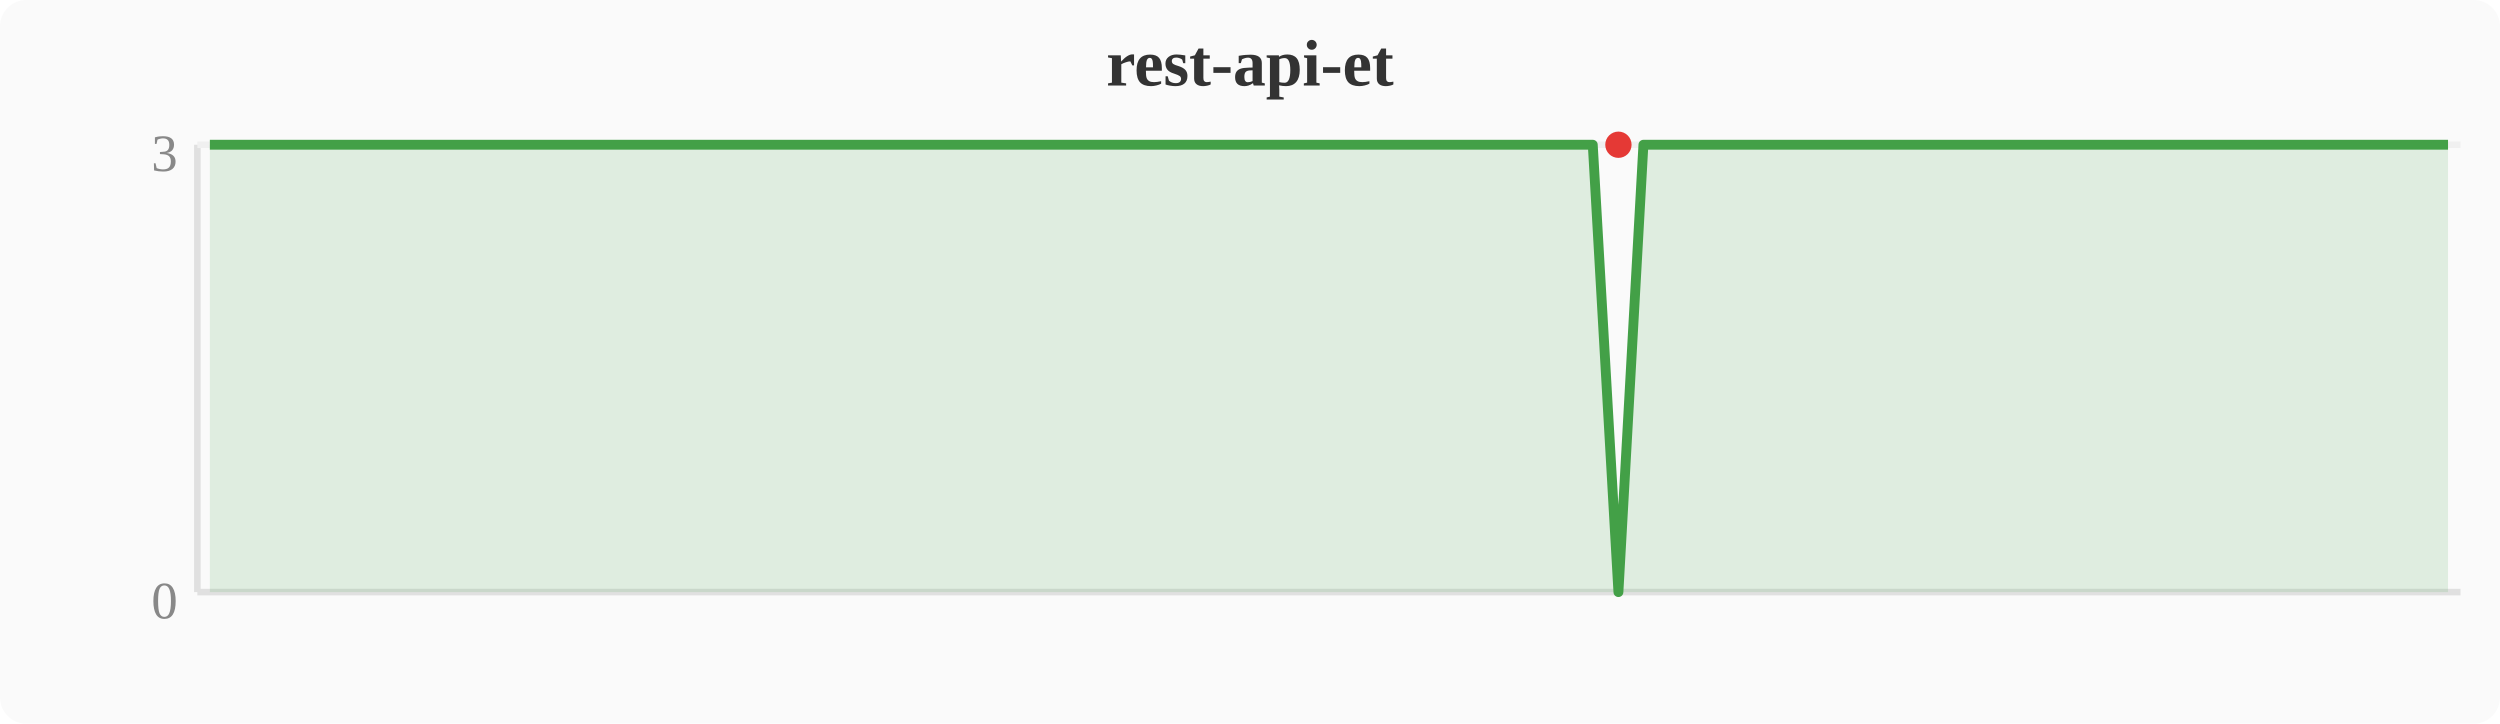
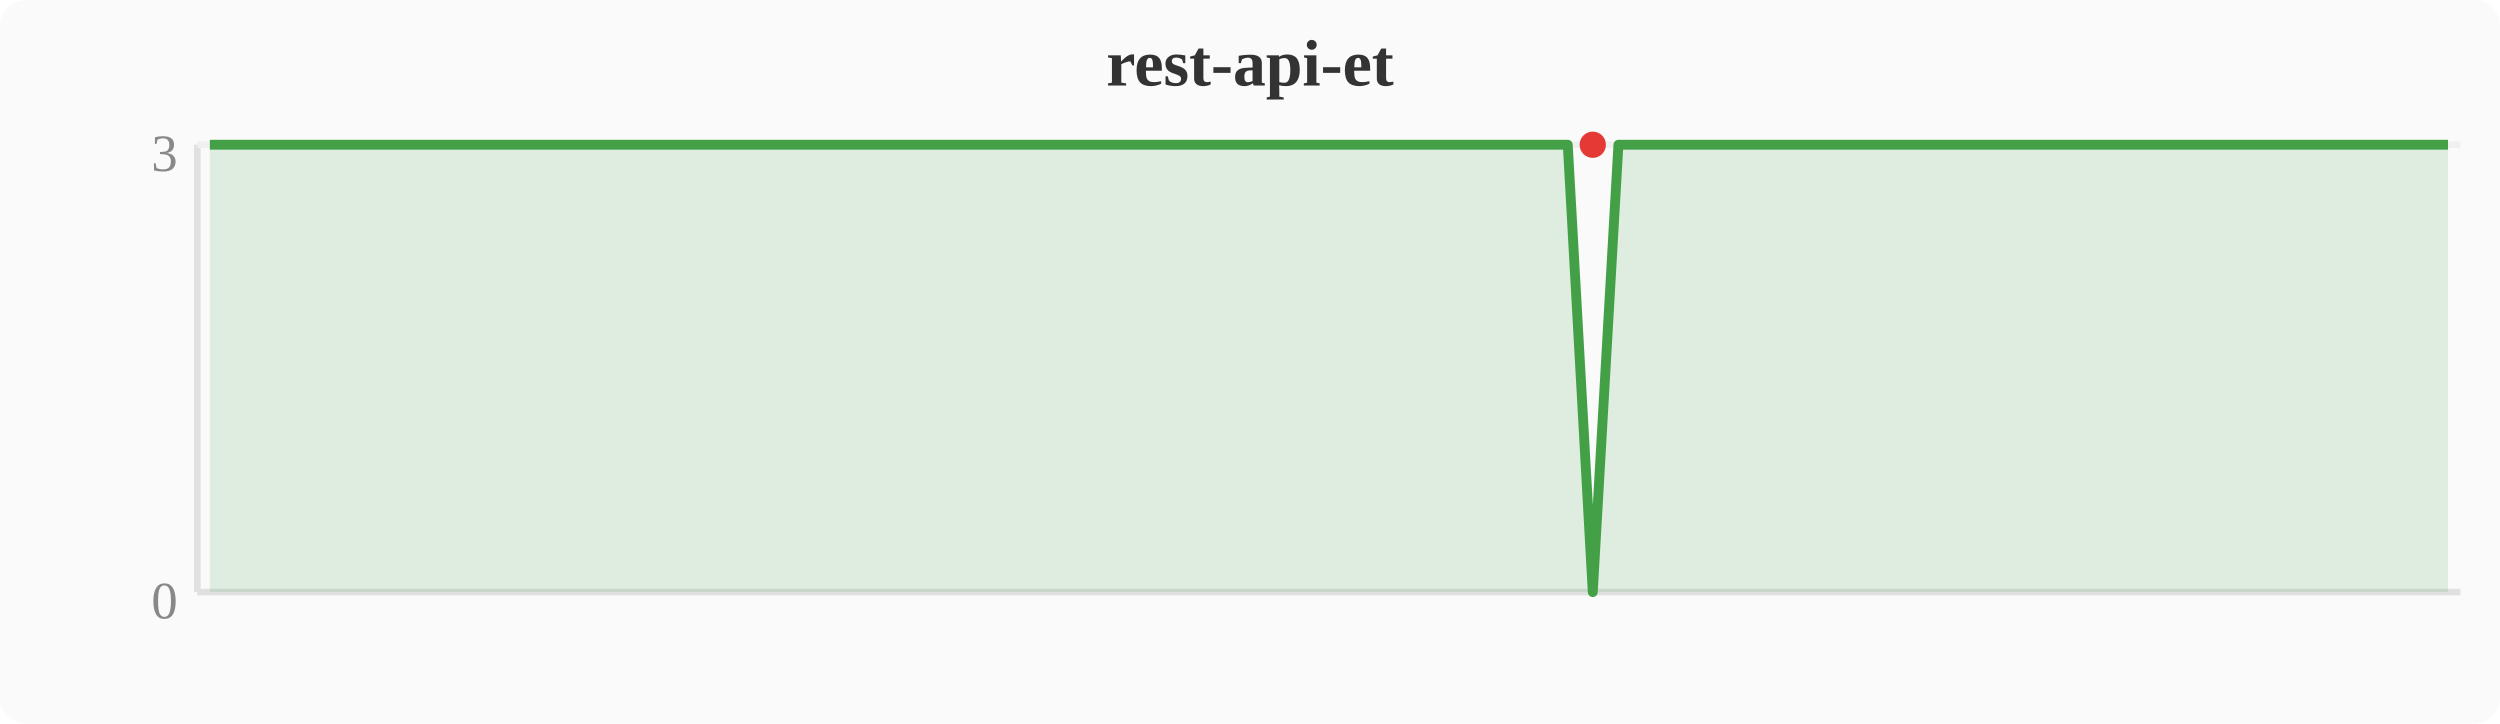
<svg xmlns="http://www.w3.org/2000/svg" width="380" height="110" viewBox="0 0 380 110">
  <rect width="380" height="110" fill="#fafafa" rx="4" />
  <text x="190" y="13" text-anchor="middle" font-size="10" font-weight="bold" fill="#333">rest-api-et</text>
  <line x1="30" y1="22" x2="30" y2="90" stroke="#e0e0e0" stroke-width="1" />
  <line x1="30" y1="90" x2="374" y2="90" stroke="#e0e0e0" stroke-width="1" />
  <line x1="30" y1="22" x2="374" y2="22" stroke="#f0f0f0" stroke-width="1" />
  <text x="27" y="94" text-anchor="end" font-size="8" fill="#888">0</text>
  <text x="27" y="26" text-anchor="end" font-size="8" fill="#888">3</text>
-   <polygon points="31.9,22.0 35.7,22.0 39.6,22.0 43.4,22.0 47.2,22.0 51.0,22.0 54.8,22.0 58.7,22.0 62.5,22.0 66.3,22.0 70.1,22.0 74.0,22.0 77.8,22.0 81.6,22.0 85.4,22.0 89.2,22.0 93.1,22.0 96.9,22.0 100.7,22.0 104.5,22.0 108.4,22.0 112.2,22.0 116.0,22.0 119.8,22.0 123.6,22.0 127.5,22.0 131.3,22.0 135.1,22.0 138.9,22.0 142.8,22.0 146.6,22.0 150.4,22.0 154.2,22.0 158.0,22.0 161.9,22.0 165.7,22.0 169.5,22.0 173.3,22.0 177.2,22.0 181.0,22.0 184.8,22.0 188.6,22.0 192.4,22.0 196.3,22.0 200.1,22.0 203.9,22.0 207.7,22.0 211.6,22.0 215.4,22.0 219.2,22.0 223.0,22.0 226.8,22.0 230.7,22.0 234.5,22.0 238.3,22.0 242.1,22.0 246.0,90.0 249.8,22.0 253.6,22.0 257.4,22.0 261.2,22.0 265.1,22.0 268.9,22.0 272.7,22.0 276.5,22.0 280.4,22.0 284.2,22.0 288.0,22.0 291.8,22.0 295.6,22.0 299.5,22.0 303.3,22.0 307.1,22.0 310.9,22.0 314.8,22.0 318.6,22.0 322.4,22.0 326.2,22.0 330.0,22.0 333.9,22.0 337.7,22.0 341.5,22.0 345.3,22.0 349.2,22.0 353.0,22.0 356.8,22.0 360.6,22.0 364.4,22.0 368.3,22.0 372.1,22.0 372.1,90 31.9,90" fill="#43a047" opacity="0.15" />
-   <polyline points="31.9,22.0 35.7,22.0 39.6,22.0 43.4,22.0 47.2,22.0 51.0,22.0 54.8,22.0 58.7,22.0 62.5,22.0 66.3,22.0 70.1,22.0 74.0,22.0 77.8,22.0 81.6,22.0 85.4,22.0 89.2,22.0 93.1,22.0 96.9,22.0 100.7,22.0 104.5,22.0 108.4,22.0 112.2,22.0 116.0,22.0 119.8,22.0 123.6,22.0 127.5,22.0 131.3,22.0 135.1,22.0 138.9,22.0 142.8,22.0 146.6,22.0 150.4,22.0 154.2,22.0 158.0,22.0 161.9,22.0 165.7,22.0 169.5,22.0 173.3,22.0 177.2,22.0 181.0,22.0 184.8,22.0 188.6,22.0 192.4,22.0 196.3,22.0 200.1,22.0 203.9,22.0 207.7,22.0 211.6,22.0 215.4,22.0 219.2,22.0 223.0,22.0 226.8,22.0 230.7,22.0 234.5,22.0 238.3,22.0 242.1,22.0 246.0,90.0 249.8,22.0 253.6,22.0 257.4,22.0 261.2,22.0 265.1,22.0 268.9,22.0 272.7,22.0 276.5,22.0 280.4,22.0 284.2,22.0 288.0,22.0 291.8,22.0 295.6,22.0 299.5,22.0 303.3,22.0 307.1,22.0 310.9,22.0 314.8,22.0 318.6,22.0 322.4,22.0 326.2,22.0 330.0,22.0 333.9,22.0 337.7,22.0 341.5,22.0 345.3,22.0 349.2,22.0 353.0,22.0 356.8,22.0 360.6,22.0 364.4,22.0 368.3,22.0 372.1,22.0" fill="none" stroke="#43a047" stroke-width="1.5" stroke-linejoin="round" />
-   <circle cx="246.0" cy="22.0" r="2" fill="#e53935" />
+   <polygon points="31.9,22.0 35.7,22.0 39.6,22.0 43.4,22.0 47.2,22.0 51.0,22.0 54.8,22.0 58.7,22.0 62.5,22.0 66.3,22.0 70.1,22.0 74.0,22.0 77.8,22.0 81.6,22.0 85.4,22.0 89.2,22.0 93.1,22.0 96.9,22.0 100.7,22.0 104.5,22.0 108.4,22.0 112.2,22.0 116.0,22.0 119.8,22.0 123.6,22.0 127.5,22.0 131.3,22.0 135.1,22.0 138.9,22.0 142.8,22.0 146.6,22.0 150.4,22.0 154.2,22.0 158.0,22.0 161.9,22.0 165.7,22.0 169.5,22.0 173.3,22.0 177.2,22.0 181.0,22.0 184.8,22.0 188.6,22.0 192.4,22.0 196.3,22.0 200.1,22.0 203.9,22.0 207.7,22.0 211.6,22.0 215.4,22.0 219.2,22.0 223.0,22.0 226.8,22.0 230.7,22.0 234.5,22.0 238.3,22.0 242.1,90.0 246.0,22.0 249.8,22.0 253.6,22.0 257.4,22.0 261.2,22.0 265.1,22.0 268.9,22.0 272.7,22.0 276.5,22.0 280.4,22.0 284.2,22.0 288.0,22.0 291.8,22.0 295.6,22.0 299.5,22.0 303.3,22.0 307.1,22.0 310.9,22.0 314.8,22.0 318.6,22.0 322.4,22.0 326.2,22.0 330.0,22.0 333.9,22.0 337.7,22.0 341.5,22.0 345.3,22.0 349.2,22.0 353.0,22.0 356.8,22.0 360.6,22.0 364.4,22.0 368.3,22.0 372.1,22.0 372.1,90 31.9,90" fill="#43a047" opacity="0.15" />
+   <polyline points="31.9,22.0 35.7,22.0 39.6,22.0 43.4,22.0 47.2,22.0 51.0,22.0 54.8,22.0 58.7,22.0 62.5,22.0 66.3,22.0 70.1,22.0 74.0,22.0 77.8,22.0 81.6,22.0 85.4,22.0 89.2,22.0 93.1,22.0 96.9,22.0 100.7,22.0 104.5,22.0 108.4,22.0 112.2,22.0 116.0,22.0 119.8,22.0 123.6,22.0 127.5,22.0 131.3,22.0 135.1,22.0 138.9,22.0 142.8,22.0 146.6,22.0 150.4,22.0 154.2,22.0 158.0,22.0 161.9,22.0 165.7,22.0 169.5,22.0 173.3,22.0 177.2,22.0 181.0,22.0 184.8,22.0 188.6,22.0 192.4,22.0 196.3,22.0 200.1,22.0 203.9,22.0 207.7,22.0 211.6,22.0 215.4,22.0 219.2,22.0 223.0,22.0 226.8,22.0 230.7,22.0 234.5,22.0 238.3,22.0 242.1,90.0 246.0,22.0 249.8,22.0 253.6,22.0 257.4,22.0 261.2,22.0 265.1,22.0 268.9,22.0 272.7,22.0 276.5,22.0 280.4,22.0 284.2,22.0 288.0,22.0 291.8,22.0 295.6,22.0 299.5,22.0 303.3,22.0 307.1,22.0 310.9,22.0 314.8,22.0 318.6,22.0 322.4,22.0 326.2,22.0 330.0,22.0 333.9,22.0 337.7,22.0 341.5,22.0 345.3,22.0 349.2,22.0 353.0,22.0 356.8,22.0 360.6,22.0 364.4,22.0 368.3,22.0 372.1,22.0" fill="none" stroke="#43a047" stroke-width="1.5" stroke-linejoin="round" />
+   <circle cx="242.1" cy="22.0" r="2" fill="#e53935" />
</svg>
